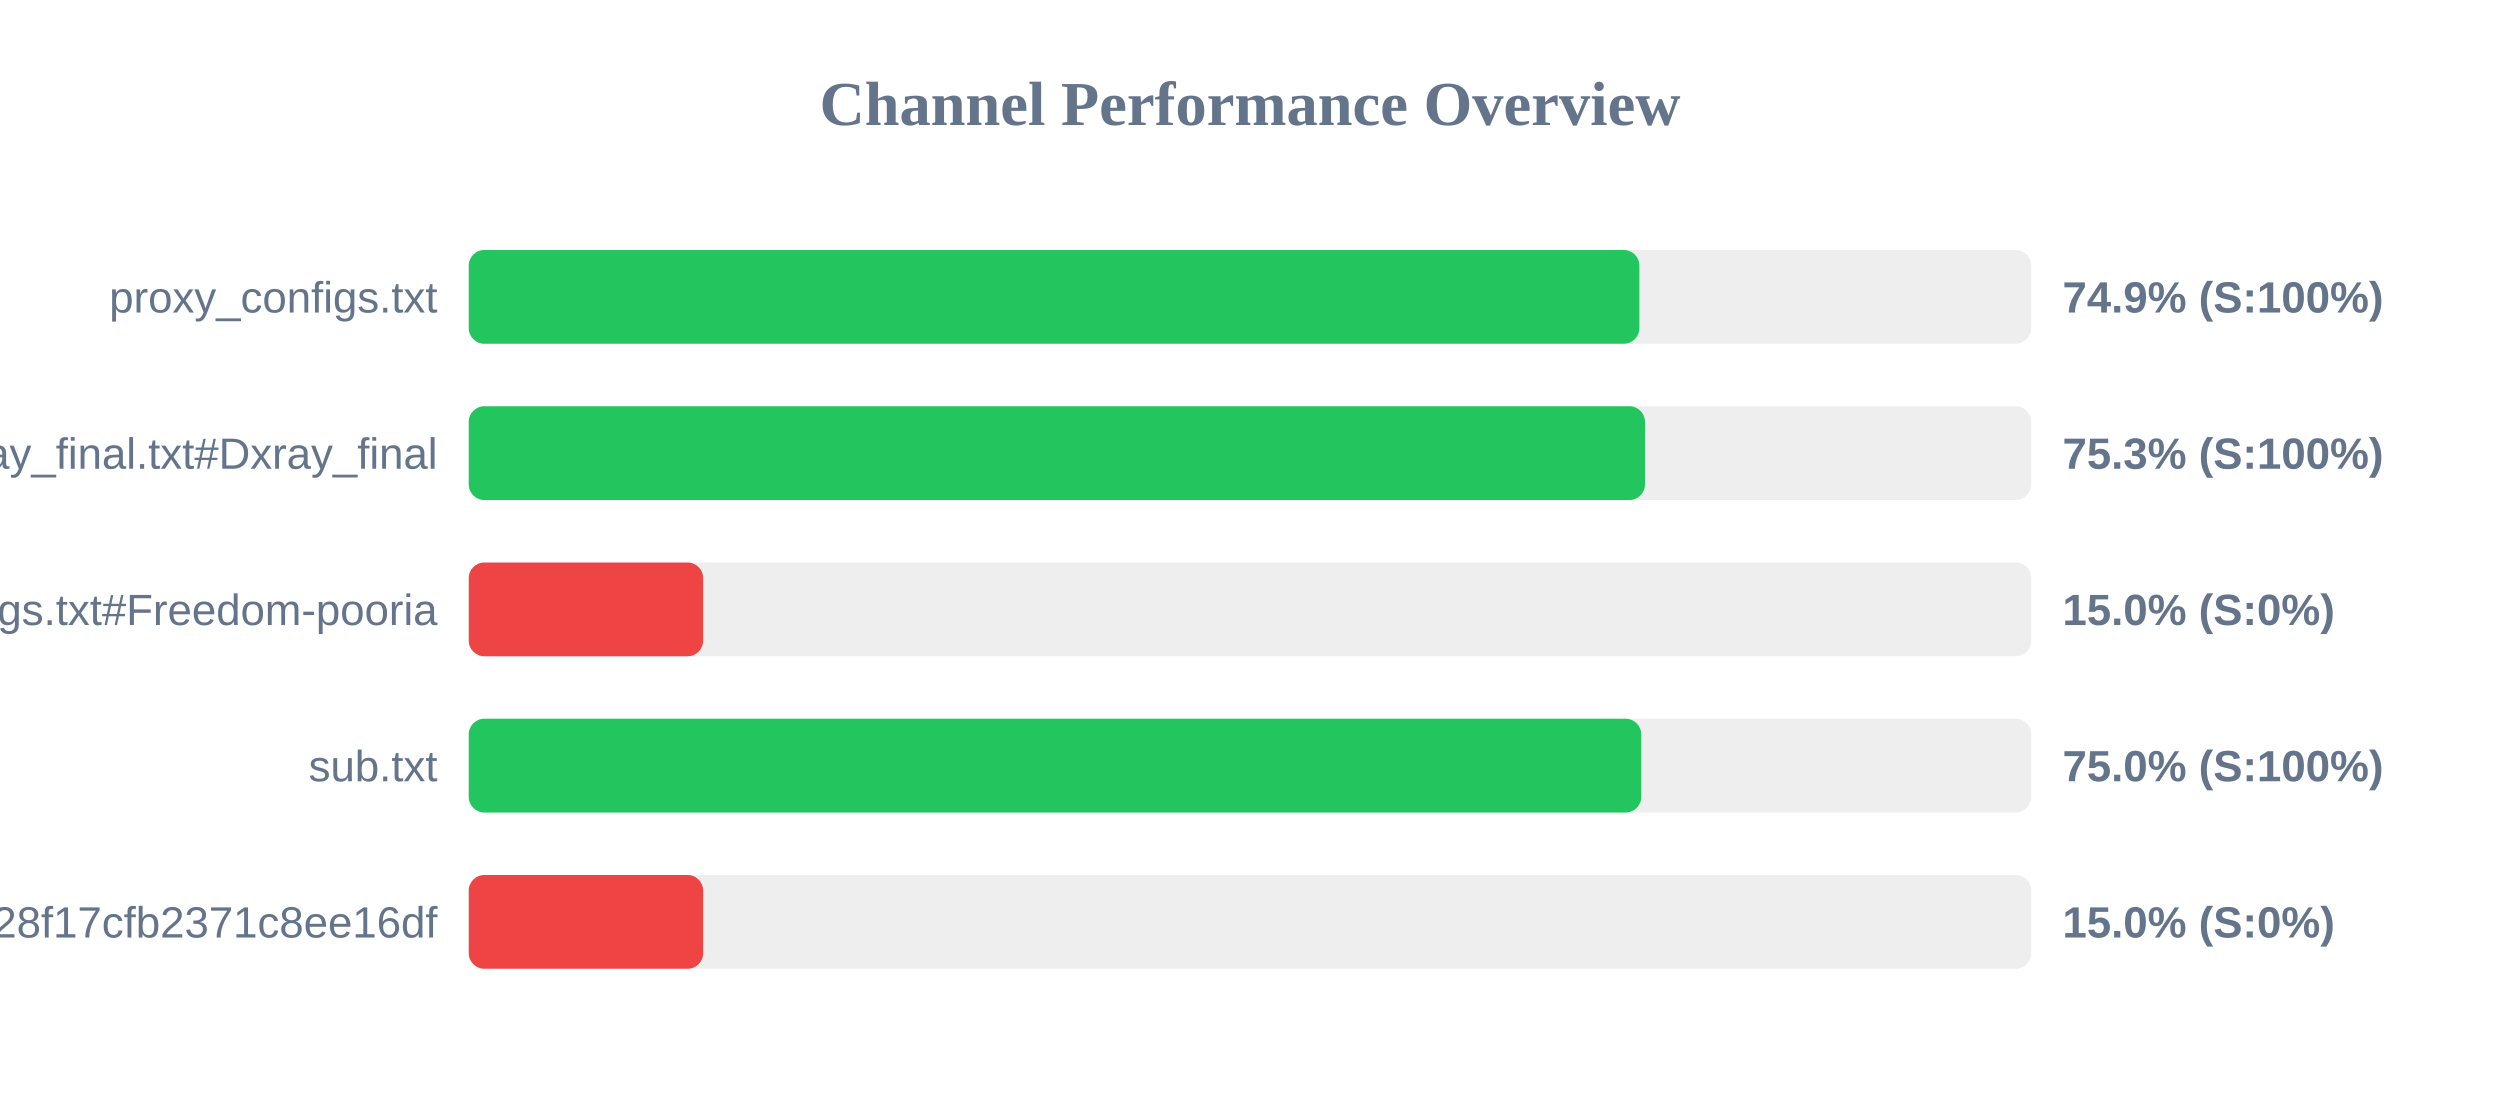
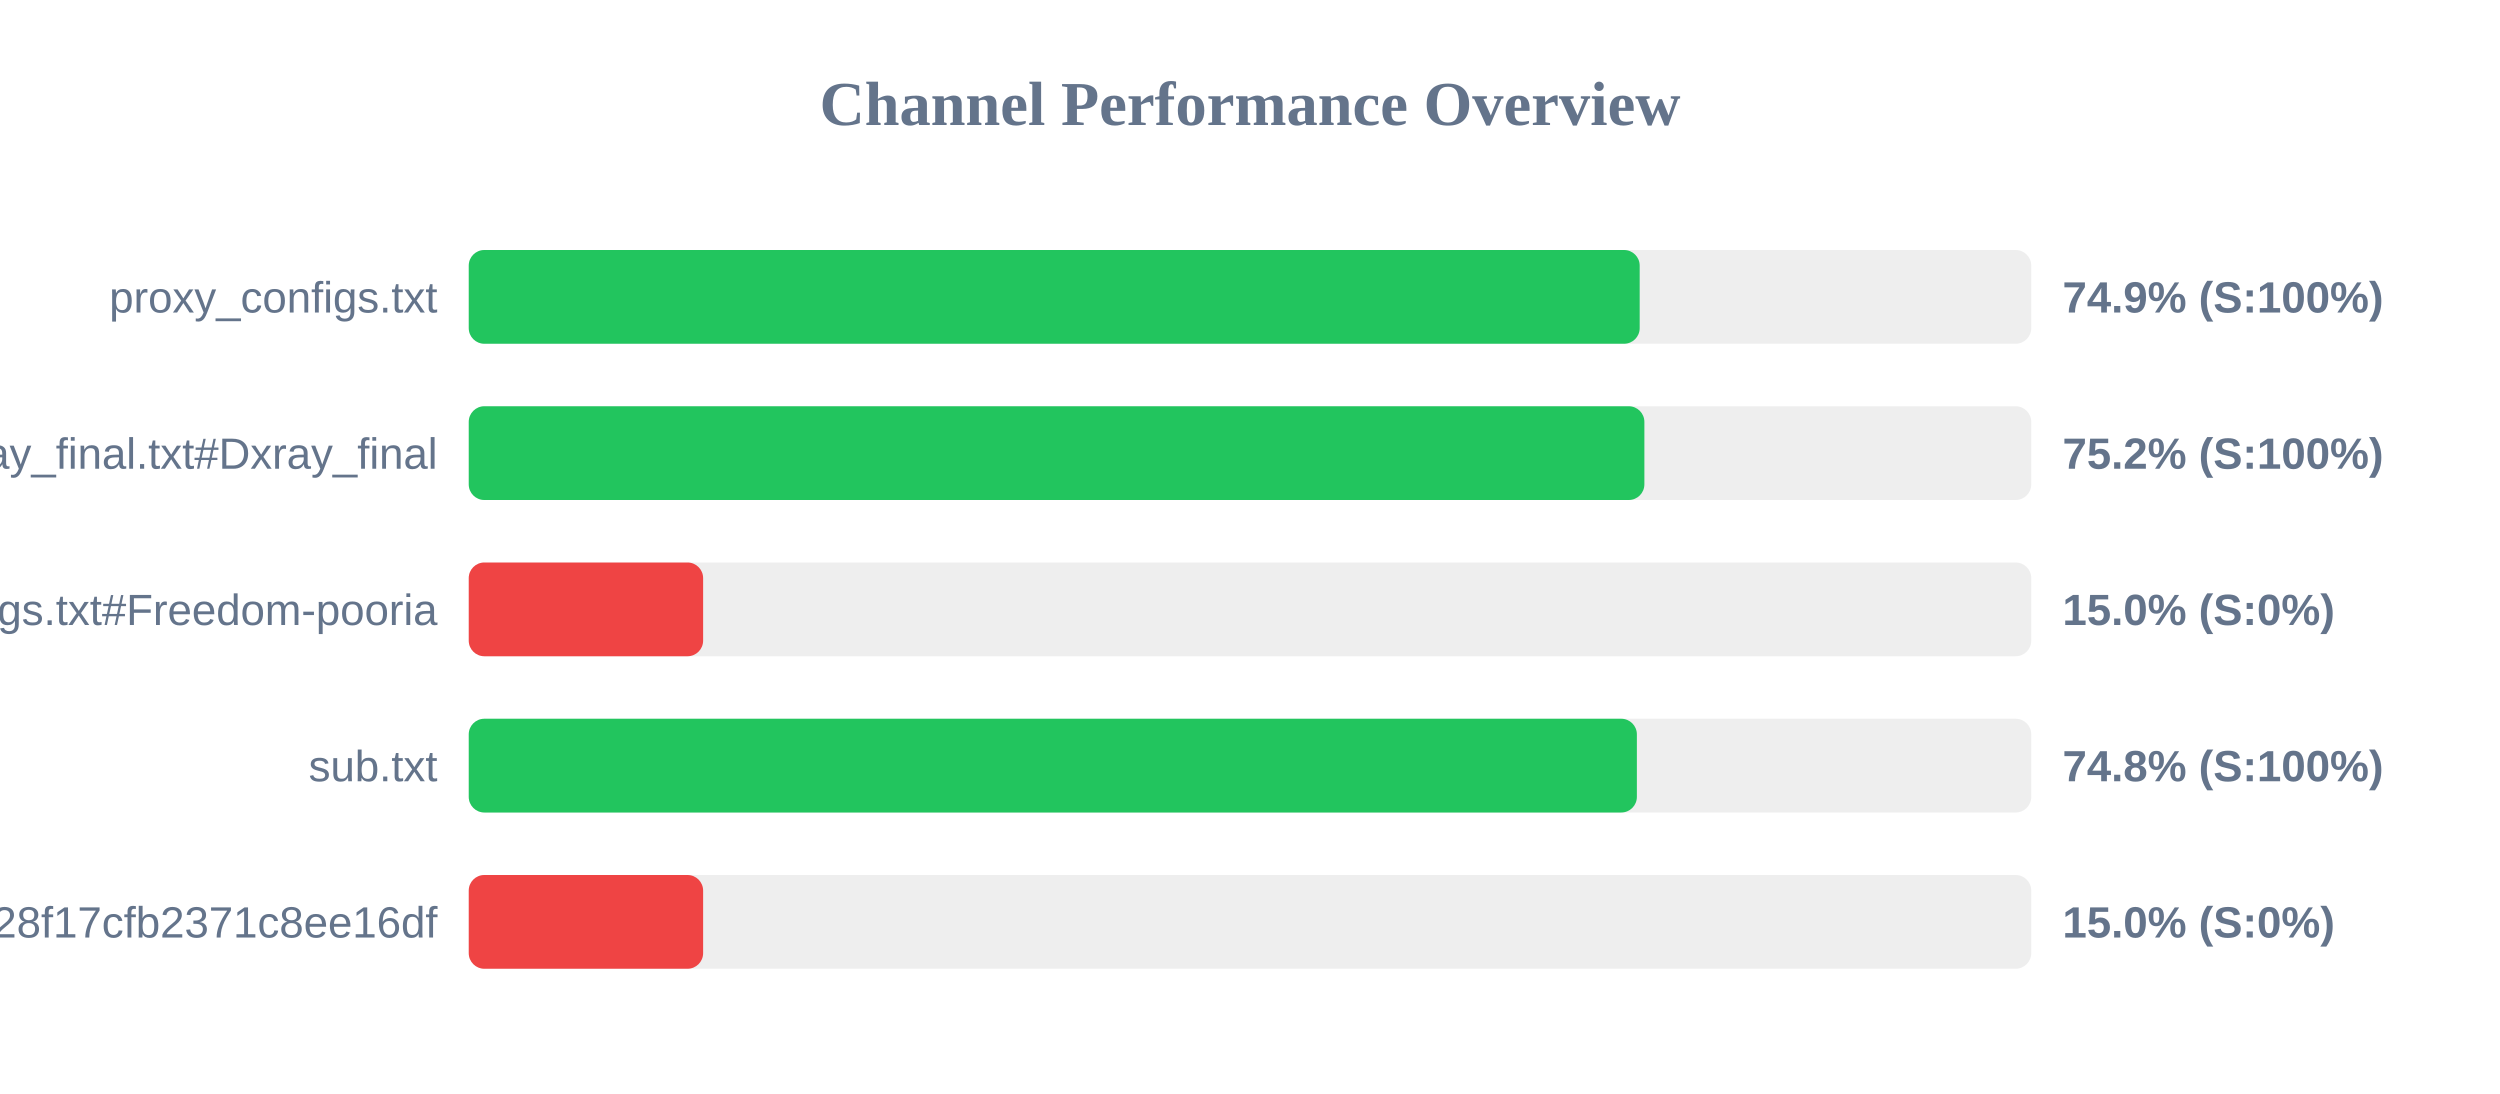
<svg xmlns="http://www.w3.org/2000/svg" width="800" height="350" version="1.1">
  <style>
        .row { font: 14px Arial; fill: #64748b; }
        .score { font: bold 14px Arial; fill: #64748b; }
    </style>
  <text x="400" y="40" text-anchor="middle" font-size="20px" font-weight="bold" fill="#64748b">Channel Performance Overview</text>
  <rect x="150" y="80" width="500" height="30" fill="#eee" rx="5" />
-   <rect x="150" y="80" width="374.6" height="30" fill="#22c55e" rx="5" />
+   <rect x="150" y="80" width="374.7" height="30" fill="#22c55e" rx="5" />
  <text x="140" y="100" text-anchor="end" class="row">proxy_configs.txt</text>
  <text x="660" y="100" text-anchor="start" class="score">74.9% (S:100%)</text>
  <rect x="150" y="130" width="500" height="30" fill="#eee" rx="5" />
-   <rect x="150" y="130" width="376.4" height="30" fill="#22c55e" rx="5" />
+   <rect x="150" y="130" width="376.2" height="30" fill="#22c55e" rx="5" />
  <text x="140" y="150" text-anchor="end" class="row">xray_final.txt#Dxray_final</text>
-   <text x="660" y="150" text-anchor="start" class="score">75.3% (S:100%)</text>
+   <text x="660" y="150" text-anchor="start" class="score">75.2% (S:100%)</text>
  <rect x="150" y="180" width="500" height="30" fill="#eee" rx="5" />
  <rect x="150" y="180" width="75.0" height="30" fill="#ef4444" rx="5" />
  <text x="140" y="200" text-anchor="end" class="row">v2ray_configs.txt#Freedom-pooria</text>
  <text x="660" y="200" text-anchor="start" class="score">15.0% (S:0%)</text>
  <rect x="150" y="230" width="500" height="30" fill="#eee" rx="5" />
-   <rect x="150" y="230" width="375.2" height="30" fill="#22c55e" rx="5" />
+   <rect x="150" y="230" width="373.8" height="30" fill="#22c55e" rx="5" />
  <text x="140" y="250" text-anchor="end" class="row">sub.txt</text>
-   <text x="660" y="250" text-anchor="start" class="score">75.0% (S:100%)</text>
+   <text x="660" y="250" text-anchor="start" class="score">74.8% (S:100%)</text>
  <rect x="150" y="280" width="500" height="30" fill="#eee" rx="5" />
  <rect x="150" y="280" width="75.0" height="30" fill="#ef4444" rx="5" />
  <text x="140" y="300" text-anchor="end" class="row">?token=fedfed7b41b828f17cfb2371c8ee16df</text>
  <text x="660" y="300" text-anchor="start" class="score">15.0% (S:0%)</text>
</svg>
